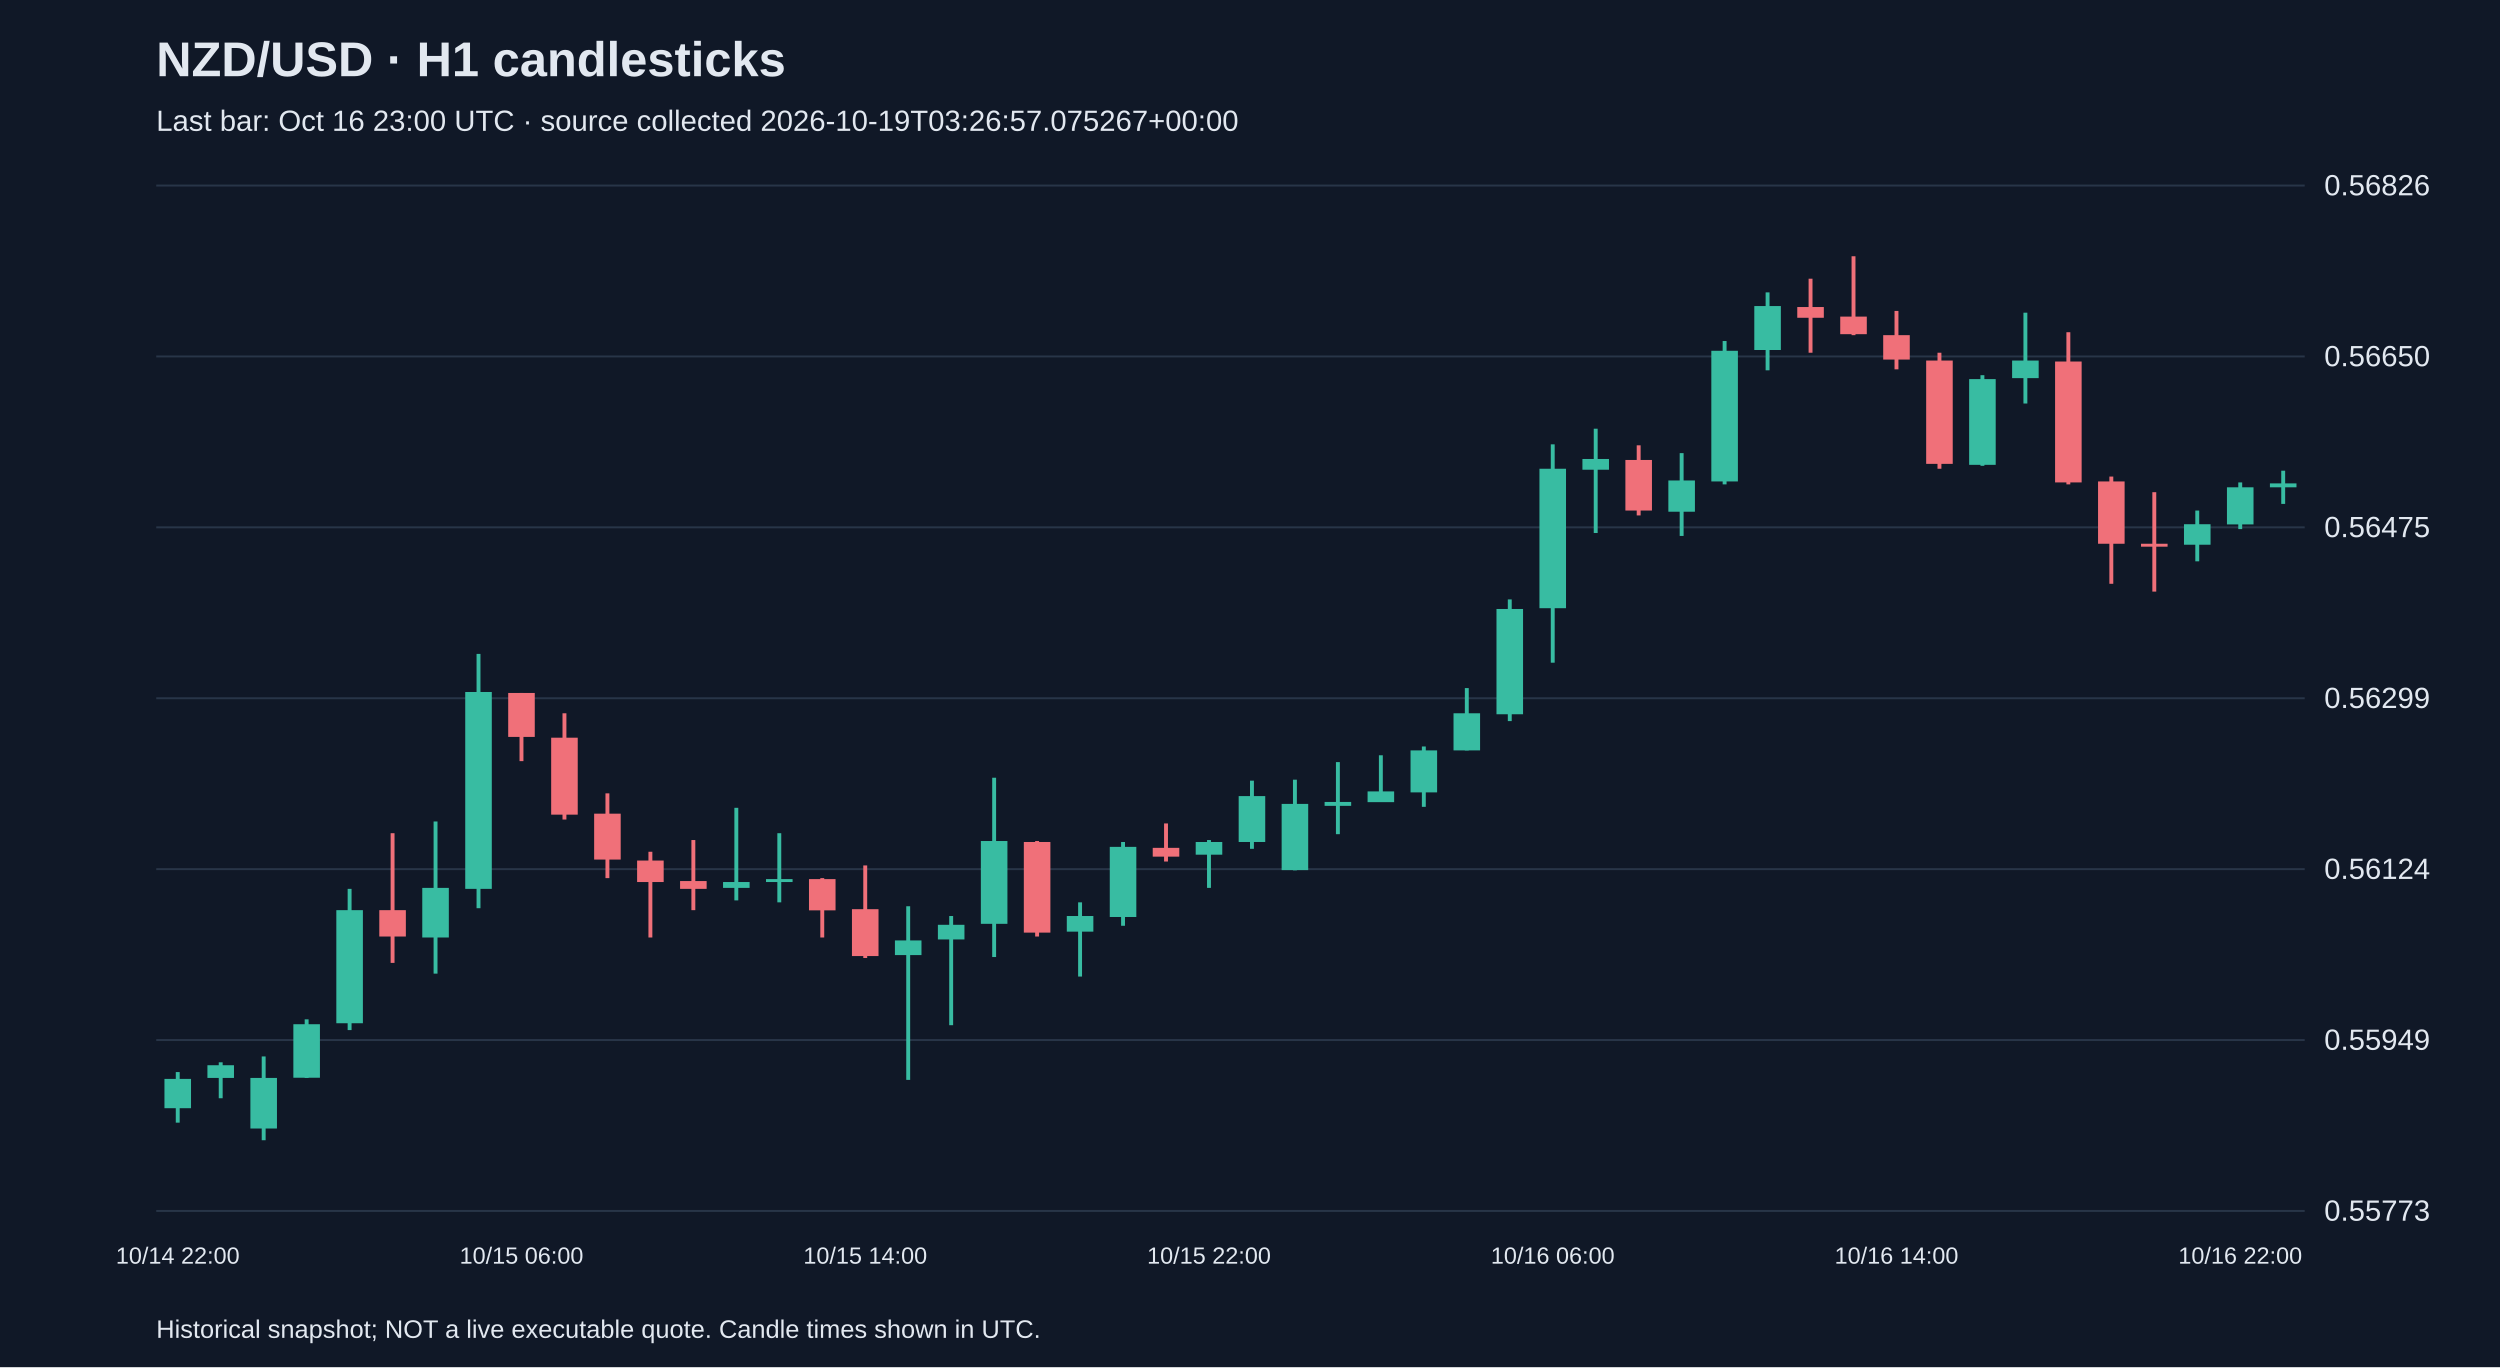
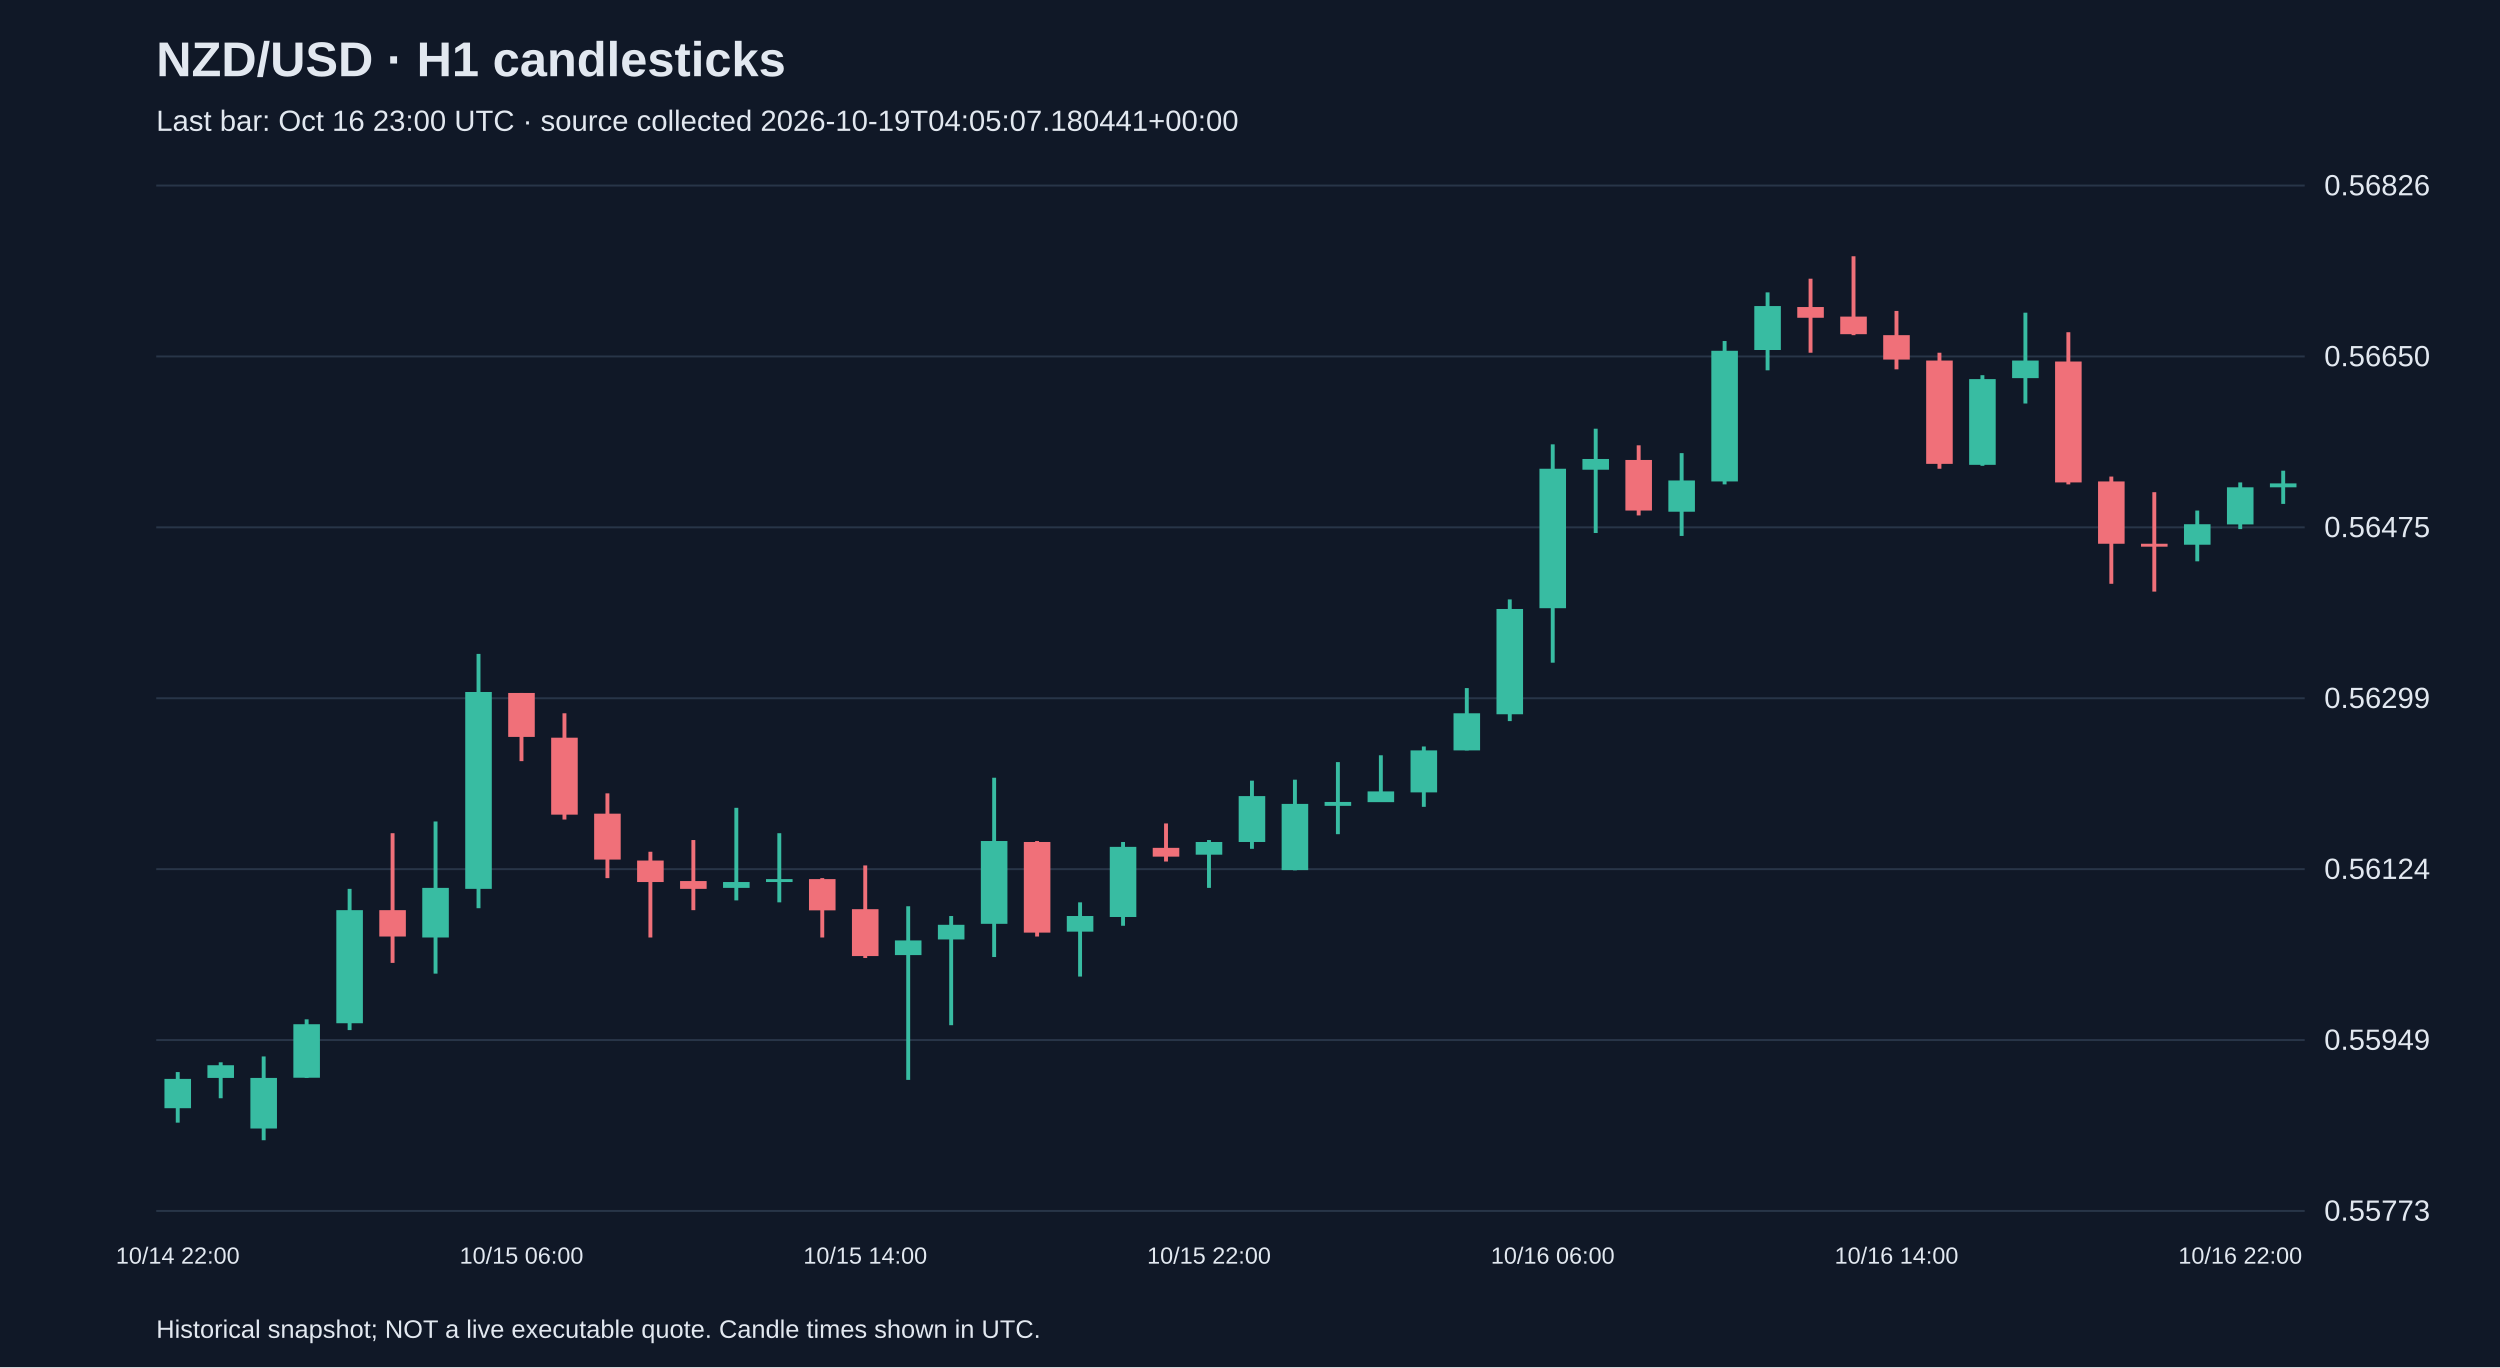
<svg xmlns="http://www.w3.org/2000/svg" viewBox="0 0 1280 700">
  <rect width="100%" height="100%" fill="#101827" />
  <style>text{font-family:Arial,sans-serif;fill:#e2e8f0}</style>
  <text x="80" y="39" font-size="25" font-weight="bold">NZD/USD · H1 candlesticks</text>
-   <text x="80" y="67" font-size="15" fill="#a6b1c5">Last bar: Oct 16 23:00 UTC · source collected 2026-10-19T03:26:57.075267+00:00</text>
+   <text x="80" y="67" font-size="15" fill="#a6b1c5">Last bar: Oct 16 23:00 UTC · source collected 2026-10-19T04:05:07.180441+00:00</text>
  <line x1="80" y1="620.0" x2="1180" y2="620.0" stroke="#283548" />
  <text x="1190" y="625.0" font-size="15">0.55773</text>
  <line x1="80" y1="532.5" x2="1180" y2="532.5" stroke="#283548" />
  <text x="1190" y="537.5" font-size="15">0.55949</text>
  <line x1="80" y1="445.0" x2="1180" y2="445.0" stroke="#283548" />
  <text x="1190" y="450.0" font-size="15">0.56124</text>
  <line x1="80" y1="357.5" x2="1180" y2="357.5" stroke="#283548" />
  <text x="1190" y="362.5" font-size="15">0.56299</text>
  <line x1="80" y1="270.0" x2="1180" y2="270.0" stroke="#283548" />
  <text x="1190" y="275.0" font-size="15">0.56475</text>
  <line x1="80" y1="182.5" x2="1180" y2="182.5" stroke="#283548" />
  <text x="1190" y="187.5" font-size="15">0.56650</text>
  <line x1="80" y1="95.0" x2="1180" y2="95.0" stroke="#283548" />
  <text x="1190" y="100.0" font-size="15">0.56826</text>
  <line x1="91.0" y1="548.9" x2="91.0" y2="574.8" stroke="#38bca2" stroke-width="2" />
  <rect x="84.2" y="552.4" width="13.6" height="15.0" fill="#38bca2" />
  <text x="91.0" y="647" text-anchor="middle" font-size="12">10/14 22:00</text>
  <line x1="113.0" y1="543.9" x2="113.0" y2="562.3" stroke="#38bca2" stroke-width="2" />
  <rect x="106.2" y="545.4" width="13.6" height="6.5" fill="#38bca2" />
  <line x1="135.0" y1="540.9" x2="135.0" y2="583.8" stroke="#38bca2" stroke-width="2" />
  <rect x="128.2" y="551.9" width="13.6" height="25.9" fill="#38bca2" />
  <line x1="157.0" y1="521.9" x2="157.0" y2="551.9" stroke="#38bca2" stroke-width="2" />
  <rect x="150.2" y="524.4" width="13.6" height="27.4" fill="#38bca2" />
  <line x1="179.0" y1="455.1" x2="179.0" y2="527.4" stroke="#38bca2" stroke-width="2" />
  <rect x="172.2" y="466.0" width="13.6" height="57.9" fill="#38bca2" />
  <line x1="201.0" y1="426.6" x2="201.0" y2="493.0" stroke="#f07079" stroke-width="2" />
  <rect x="194.2" y="466.0" width="13.6" height="13.5" fill="#f07079" />
  <line x1="223.0" y1="420.6" x2="223.0" y2="498.5" stroke="#38bca2" stroke-width="2" />
  <rect x="216.2" y="454.6" width="13.6" height="25.4" fill="#38bca2" />
  <line x1="245.0" y1="334.8" x2="245.0" y2="465.0" stroke="#38bca2" stroke-width="2" />
  <rect x="238.2" y="354.3" width="13.6" height="100.8" fill="#38bca2" />
  <line x1="267.0" y1="354.8" x2="267.0" y2="389.7" stroke="#f07079" stroke-width="2" />
  <rect x="260.2" y="354.8" width="13.6" height="22.5" fill="#f07079" />
  <text x="267.0" y="647" text-anchor="middle" font-size="12">10/15 06:00</text>
  <line x1="289.0" y1="365.2" x2="289.0" y2="419.6" stroke="#f07079" stroke-width="2" />
  <rect x="282.2" y="377.7" width="13.6" height="39.4" fill="#f07079" />
  <line x1="311.0" y1="406.2" x2="311.0" y2="449.6" stroke="#f07079" stroke-width="2" />
  <rect x="304.2" y="416.6" width="13.6" height="23.5" fill="#f07079" />
  <line x1="333.0" y1="436.1" x2="333.0" y2="480.0" stroke="#f07079" stroke-width="2" />
  <rect x="326.2" y="440.6" width="13.6" height="11.0" fill="#f07079" />
  <line x1="355.0" y1="430.1" x2="355.0" y2="466.0" stroke="#f07079" stroke-width="2" />
  <rect x="348.2" y="451.1" width="13.6" height="4.0" fill="#f07079" />
  <line x1="377.0" y1="413.6" x2="377.0" y2="461.0" stroke="#38bca2" stroke-width="2" />
  <rect x="370.2" y="451.6" width="13.6" height="3.0" fill="#38bca2" />
  <line x1="399.0" y1="426.6" x2="399.0" y2="462.0" stroke="#38bca2" stroke-width="2" />
  <rect x="392.2" y="450.1" width="13.6" height="1.5" fill="#38bca2" />
  <line x1="421.0" y1="449.6" x2="421.0" y2="480.0" stroke="#f07079" stroke-width="2" />
  <rect x="414.2" y="450.1" width="13.6" height="16.0" fill="#f07079" />
  <line x1="443.0" y1="443.1" x2="443.0" y2="490.5" stroke="#f07079" stroke-width="2" />
  <rect x="436.2" y="465.5" width="13.6" height="24.0" fill="#f07079" />
  <text x="443.0" y="647" text-anchor="middle" font-size="12">10/15 14:00</text>
  <line x1="465.0" y1="464.0" x2="465.0" y2="552.9" stroke="#38bca2" stroke-width="2" />
  <rect x="458.2" y="481.5" width="13.6" height="7.5" fill="#38bca2" />
  <line x1="487.0" y1="469.0" x2="487.0" y2="524.9" stroke="#38bca2" stroke-width="2" />
  <rect x="480.2" y="473.5" width="13.6" height="7.5" fill="#38bca2" />
  <line x1="509.0" y1="398.2" x2="509.0" y2="490.0" stroke="#38bca2" stroke-width="2" />
  <rect x="502.2" y="430.6" width="13.6" height="42.4" fill="#38bca2" />
  <line x1="531.0" y1="430.6" x2="531.0" y2="479.5" stroke="#f07079" stroke-width="2" />
  <rect x="524.2" y="431.1" width="13.6" height="46.4" fill="#f07079" />
  <line x1="553.0" y1="462.0" x2="553.0" y2="500.0" stroke="#38bca2" stroke-width="2" />
  <rect x="546.2" y="469.0" width="13.6" height="8.0" fill="#38bca2" />
  <line x1="575.0" y1="431.1" x2="575.0" y2="474.0" stroke="#38bca2" stroke-width="2" />
  <rect x="568.2" y="433.6" width="13.6" height="35.9" fill="#38bca2" />
  <line x1="597.0" y1="421.6" x2="597.0" y2="441.1" stroke="#f07079" stroke-width="2" />
  <rect x="590.2" y="434.1" width="13.6" height="4.5" fill="#f07079" />
  <line x1="619.0" y1="430.1" x2="619.0" y2="454.6" stroke="#38bca2" stroke-width="2" />
  <rect x="612.2" y="431.1" width="13.6" height="6.5" fill="#38bca2" />
  <text x="619.0" y="647" text-anchor="middle" font-size="12">10/15 22:00</text>
  <line x1="641.0" y1="399.7" x2="641.0" y2="434.6" stroke="#38bca2" stroke-width="2" />
  <rect x="634.2" y="407.6" width="13.6" height="23.5" fill="#38bca2" />
  <line x1="663.0" y1="399.2" x2="663.0" y2="445.6" stroke="#38bca2" stroke-width="2" />
  <rect x="656.2" y="411.6" width="13.6" height="33.9" fill="#38bca2" />
  <line x1="685.0" y1="390.2" x2="685.0" y2="427.1" stroke="#38bca2" stroke-width="2" />
  <rect x="678.2" y="410.6" width="13.6" height="2.0" fill="#38bca2" />
  <line x1="707.0" y1="386.7" x2="707.0" y2="410.6" stroke="#38bca2" stroke-width="2" />
  <rect x="700.2" y="405.2" width="13.6" height="5.5" fill="#38bca2" />
  <line x1="729.0" y1="382.2" x2="729.0" y2="413.1" stroke="#38bca2" stroke-width="2" />
  <rect x="722.2" y="384.2" width="13.6" height="21.5" fill="#38bca2" />
  <line x1="751.0" y1="352.3" x2="751.0" y2="384.2" stroke="#38bca2" stroke-width="2" />
  <rect x="744.2" y="365.2" width="13.6" height="19.0" fill="#38bca2" />
  <line x1="773.0" y1="306.9" x2="773.0" y2="369.2" stroke="#38bca2" stroke-width="2" />
  <rect x="766.2" y="311.8" width="13.6" height="53.9" fill="#38bca2" />
  <line x1="795.0" y1="227.5" x2="795.0" y2="339.3" stroke="#38bca2" stroke-width="2" />
  <rect x="788.2" y="240.0" width="13.6" height="71.4" fill="#38bca2" />
  <text x="795.0" y="647" text-anchor="middle" font-size="12">10/16 06:00</text>
  <line x1="817.0" y1="219.5" x2="817.0" y2="272.9" stroke="#38bca2" stroke-width="2" />
  <rect x="810.2" y="235.0" width="13.6" height="5.5" fill="#38bca2" />
  <line x1="839.0" y1="228.0" x2="839.0" y2="263.9" stroke="#f07079" stroke-width="2" />
  <rect x="832.2" y="235.5" width="13.6" height="25.9" fill="#f07079" />
  <line x1="861.0" y1="232.0" x2="861.0" y2="274.4" stroke="#38bca2" stroke-width="2" />
  <rect x="854.2" y="246.0" width="13.6" height="16.0" fill="#38bca2" />
  <line x1="883.0" y1="174.6" x2="883.0" y2="248.0" stroke="#38bca2" stroke-width="2" />
  <rect x="876.2" y="179.6" width="13.6" height="66.9" fill="#38bca2" />
  <line x1="905.0" y1="149.7" x2="905.0" y2="189.6" stroke="#38bca2" stroke-width="2" />
  <rect x="898.2" y="156.7" width="13.6" height="22.5" fill="#38bca2" />
  <line x1="927.0" y1="142.7" x2="927.0" y2="180.6" stroke="#f07079" stroke-width="2" />
  <rect x="920.2" y="157.2" width="13.6" height="5.5" fill="#f07079" />
  <line x1="949.0" y1="131.2" x2="949.0" y2="171.6" stroke="#f07079" stroke-width="2" />
  <rect x="942.2" y="162.1" width="13.6" height="9.0" fill="#f07079" />
  <line x1="971.0" y1="159.2" x2="971.0" y2="189.1" stroke="#f07079" stroke-width="2" />
  <rect x="964.2" y="171.6" width="13.6" height="12.5" fill="#f07079" />
  <text x="971.0" y="647" text-anchor="middle" font-size="12">10/16 14:00</text>
  <line x1="993.0" y1="180.6" x2="993.0" y2="240.0" stroke="#f07079" stroke-width="2" />
  <rect x="986.2" y="184.6" width="13.6" height="52.9" fill="#f07079" />
  <line x1="1015.0" y1="192.1" x2="1015.0" y2="238.5" stroke="#38bca2" stroke-width="2" />
  <rect x="1008.2" y="194.1" width="13.6" height="43.9" fill="#38bca2" />
  <line x1="1037.0" y1="160.1" x2="1037.0" y2="206.6" stroke="#38bca2" stroke-width="2" />
  <rect x="1030.2" y="184.6" width="13.6" height="9.0" fill="#38bca2" />
  <line x1="1059.0" y1="170.1" x2="1059.0" y2="248.0" stroke="#f07079" stroke-width="2" />
  <rect x="1052.2" y="185.1" width="13.6" height="61.9" fill="#f07079" />
  <line x1="1081.0" y1="244.0" x2="1081.0" y2="298.9" stroke="#f07079" stroke-width="2" />
  <rect x="1074.2" y="246.5" width="13.6" height="31.9" fill="#f07079" />
  <line x1="1103.0" y1="252.0" x2="1103.0" y2="302.9" stroke="#f07079" stroke-width="2" />
  <rect x="1096.2" y="278.4" width="13.6" height="1.5" fill="#f07079" />
  <line x1="1125.0" y1="261.4" x2="1125.0" y2="287.4" stroke="#38bca2" stroke-width="2" />
  <rect x="1118.2" y="268.4" width="13.6" height="10.5" fill="#38bca2" />
  <line x1="1147.0" y1="247.0" x2="1147.0" y2="270.9" stroke="#38bca2" stroke-width="2" />
  <rect x="1140.2" y="249.5" width="13.6" height="19.0" fill="#38bca2" />
  <text x="1147.0" y="647" text-anchor="middle" font-size="12">10/16 22:00</text>
  <line x1="1169.0" y1="241.0" x2="1169.0" y2="258.0" stroke="#38bca2" stroke-width="2" />
  <rect x="1162.2" y="247.5" width="13.6" height="2.0" fill="#38bca2" />
  <text x="80" y="685" font-size="13">Historical snapshot; NOT a live executable quote. Candle times shown in UTC.</text>
</svg>
